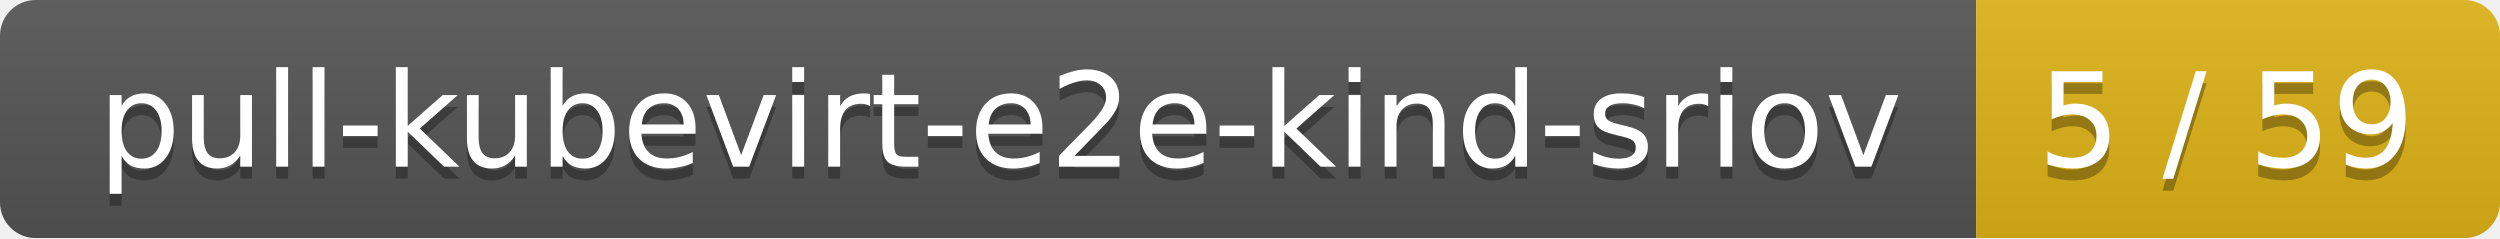
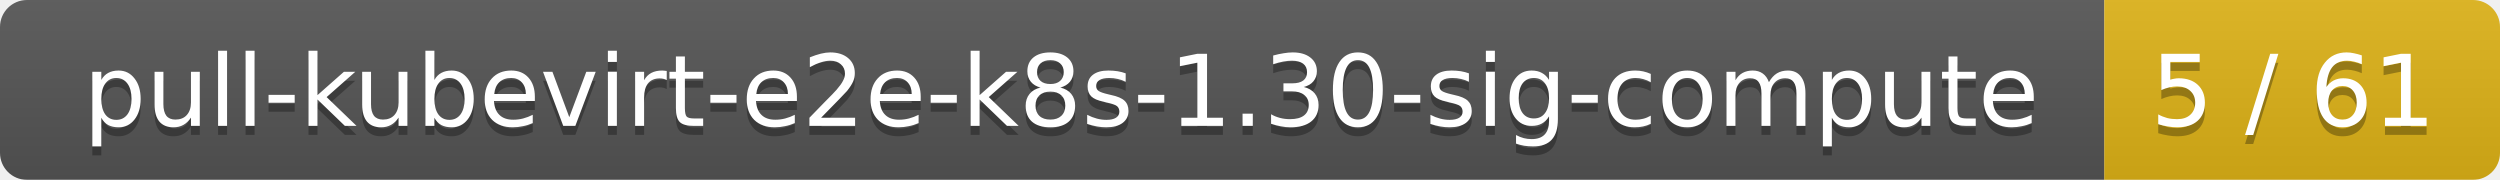
- <svg xmlns="http://www.w3.org/2000/svg" width="210" height="20">
+ <svg xmlns="http://www.w3.org/2000/svg" width="278" height="20">
  <linearGradient id="smooth" x2="0" y2="100%">
    <stop offset="0" stop-color="#bbb" stop-opacity=".1" />
    <stop offset="1" stop-opacity=".1" />
  </linearGradient>
  <mask id="round">
-     <rect width="210" height="20" rx="3" fill="#fff" />
+     <rect width="278" height="20" rx="3" fill="#fff" />
  </mask>
  <g mask="url(#round)">
-     <rect width="166" height="20" fill="#555" />
-     <rect x="166" width="44" height="20" fill="#dfb317" />
-     <rect width="210" height="20" fill="url(#smooth)" />
+     <rect width="234" height="20" fill="#555" />
+     <rect x="234" width="44" height="20" fill="#dfb317" />
+     <rect width="278" height="20" fill="url(#smooth)" />
  </g>
  <g fill="#fff" text-anchor="middle" font-family="DejaVu Sans,Verdana,Geneva,sans-serif" font-size="11">
-     <text x="84" y="15" fill="#010101" fill-opacity=".3">pull-kubevirt-e2e-kind-sriov</text>
-     <text x="84" y="14">pull-kubevirt-e2e-kind-sriov</text>
-     <text x="187" y="15" fill="#010101" fill-opacity=".3">5 / 59</text>
-     <text x="187" y="14">5 / 59</text>
+     <text x="118" y="15" fill="#010101" fill-opacity=".3">pull-kubevirt-e2e-k8s-1.30-sig-compute</text>
+     <text x="118" y="14">pull-kubevirt-e2e-k8s-1.30-sig-compute</text>
+     <text x="255" y="15" fill="#010101" fill-opacity=".3">5 / 61</text>
+     <text x="255" y="14">5 / 61</text>
  </g>
</svg>
